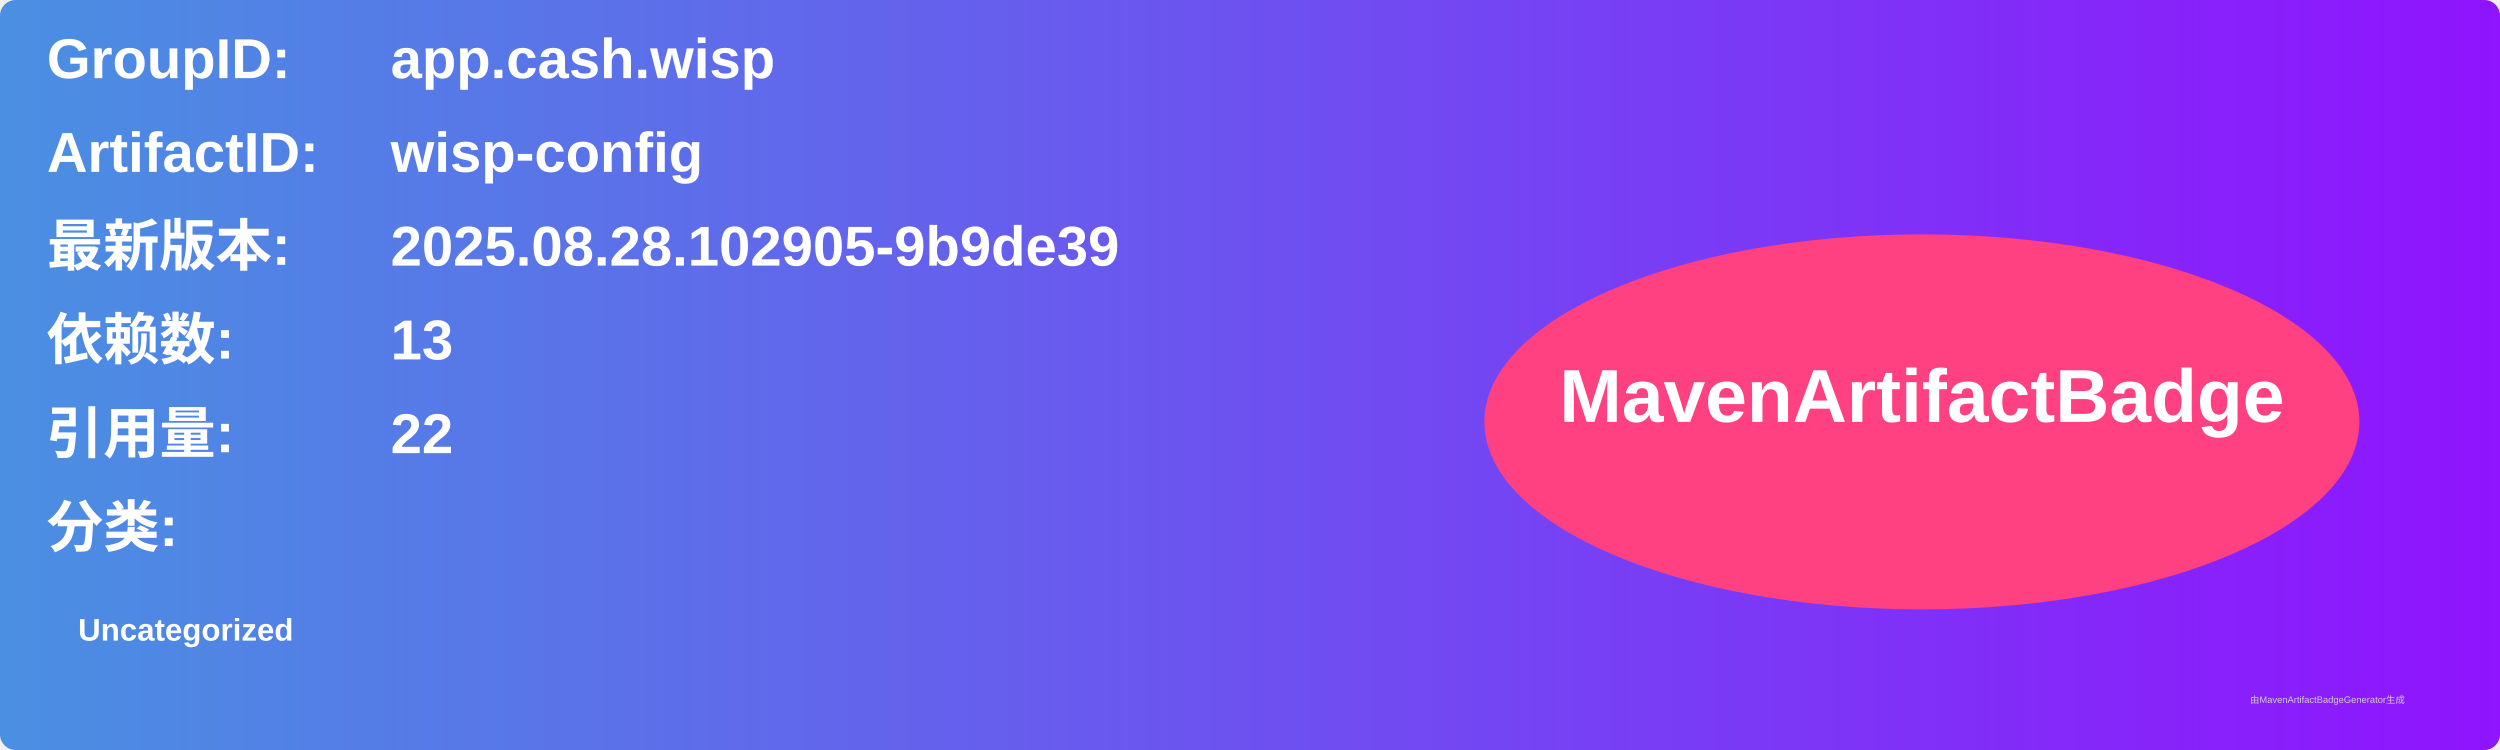
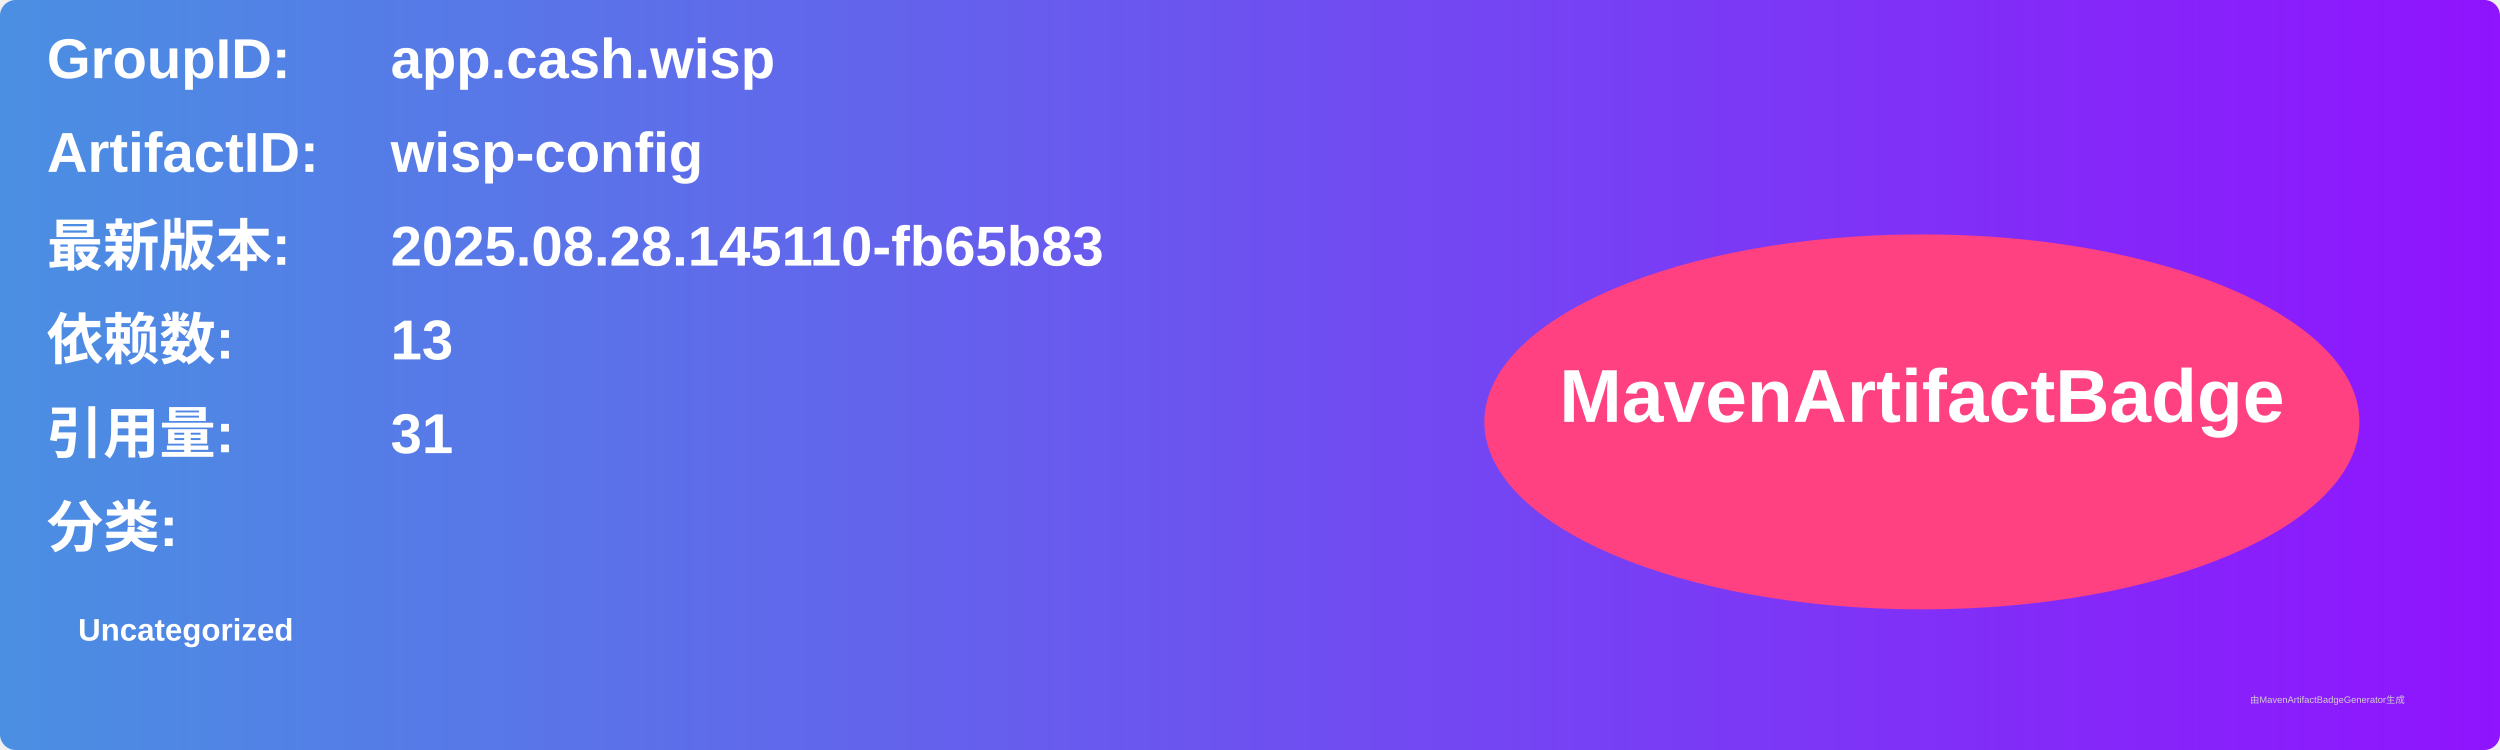
<svg xmlns="http://www.w3.org/2000/svg" width="800" height="240" viewBox="0 0 800 240">
  <linearGradient id="grad" x1="0%" y1="0%" x2="100%" y2="0%">
    <stop offset="0%" stop-color="#4a90e2" />
    <stop offset="100%" stop-color="#9013fe" />
  </linearGradient>
  <rect width="100%" height="100%" rx="5" ry="5" fill="url(#grad)" />
  <g transform="translate(15, 15)">
    <text x="0" y="10" font-family="Arial" font-size="18" fill="white" font-weight="bold" width="260">GroupID:</text>
    <text x="110" y="10" font-family="Arial" font-size="18" fill="white" font-weight="bold" width="460">app.cash.wisp</text>
    <text x="0" y="40" font-family="Arial" font-size="18" fill="white" font-weight="bold" width="260">ArtifactID:</text>
    <text x="110" y="40" font-family="Arial" font-size="18" fill="white" font-weight="bold" width="460">wisp-config</text>
    <text x="0" y="70" font-family="Arial" font-size="18" fill="white" font-weight="bold">最新版本:</text>
    <text x="110" y="70" font-family="Arial" font-size="18" fill="white" font-weight="bold">
-       <tspan font-weight="bold">2025.08.28.102905-9b9de39</tspan>
+       <tspan font-weight="bold">2025.08.28.145110-fb65b83</tspan>
    </text>
    <text x="0" y="100" font-family="Arial" font-size="18" fill="white" font-weight="bold">依赖数: </text>
    <text x="110" y="100" font-family="Arial" font-size="18" fill="white">
      <tspan font-weight="bold">13</tspan>
    </text>
    <text x="0" y="130" font-family="Arial" font-size="18" fill="white" font-weight="bold">引用量: </text>
    <text x="110" y="130" font-family="Arial" font-size="18" fill="white">
-       <tspan font-weight="bold">22</tspan>
+       <tspan font-weight="bold">31</tspan>
    </text>
    <text x="0" y="160" font-family="Arial" font-size="18" fill="white" font-weight="bold">分类:</text>
    <text x="10" y="190" font-family="Arial" font-size="10" fill="white">
      <tspan font-weight="bold">Uncategorized</tspan>
    </text>
    <ellipse cx="600" cy="120" rx="140" ry="60" fill="#ff4081" />
    <text x="600" y="120" text-anchor="middle" font-family="Arial" font-size="24" fill="white" font-weight="bold">MavenArtifactBadge</text>
  </g>
  <text x="720" y="225" font-family="Arial" font-size="3" fill="#d0d0d0">由MavenArtifactBadgeGenerator生成</text>
</svg>
